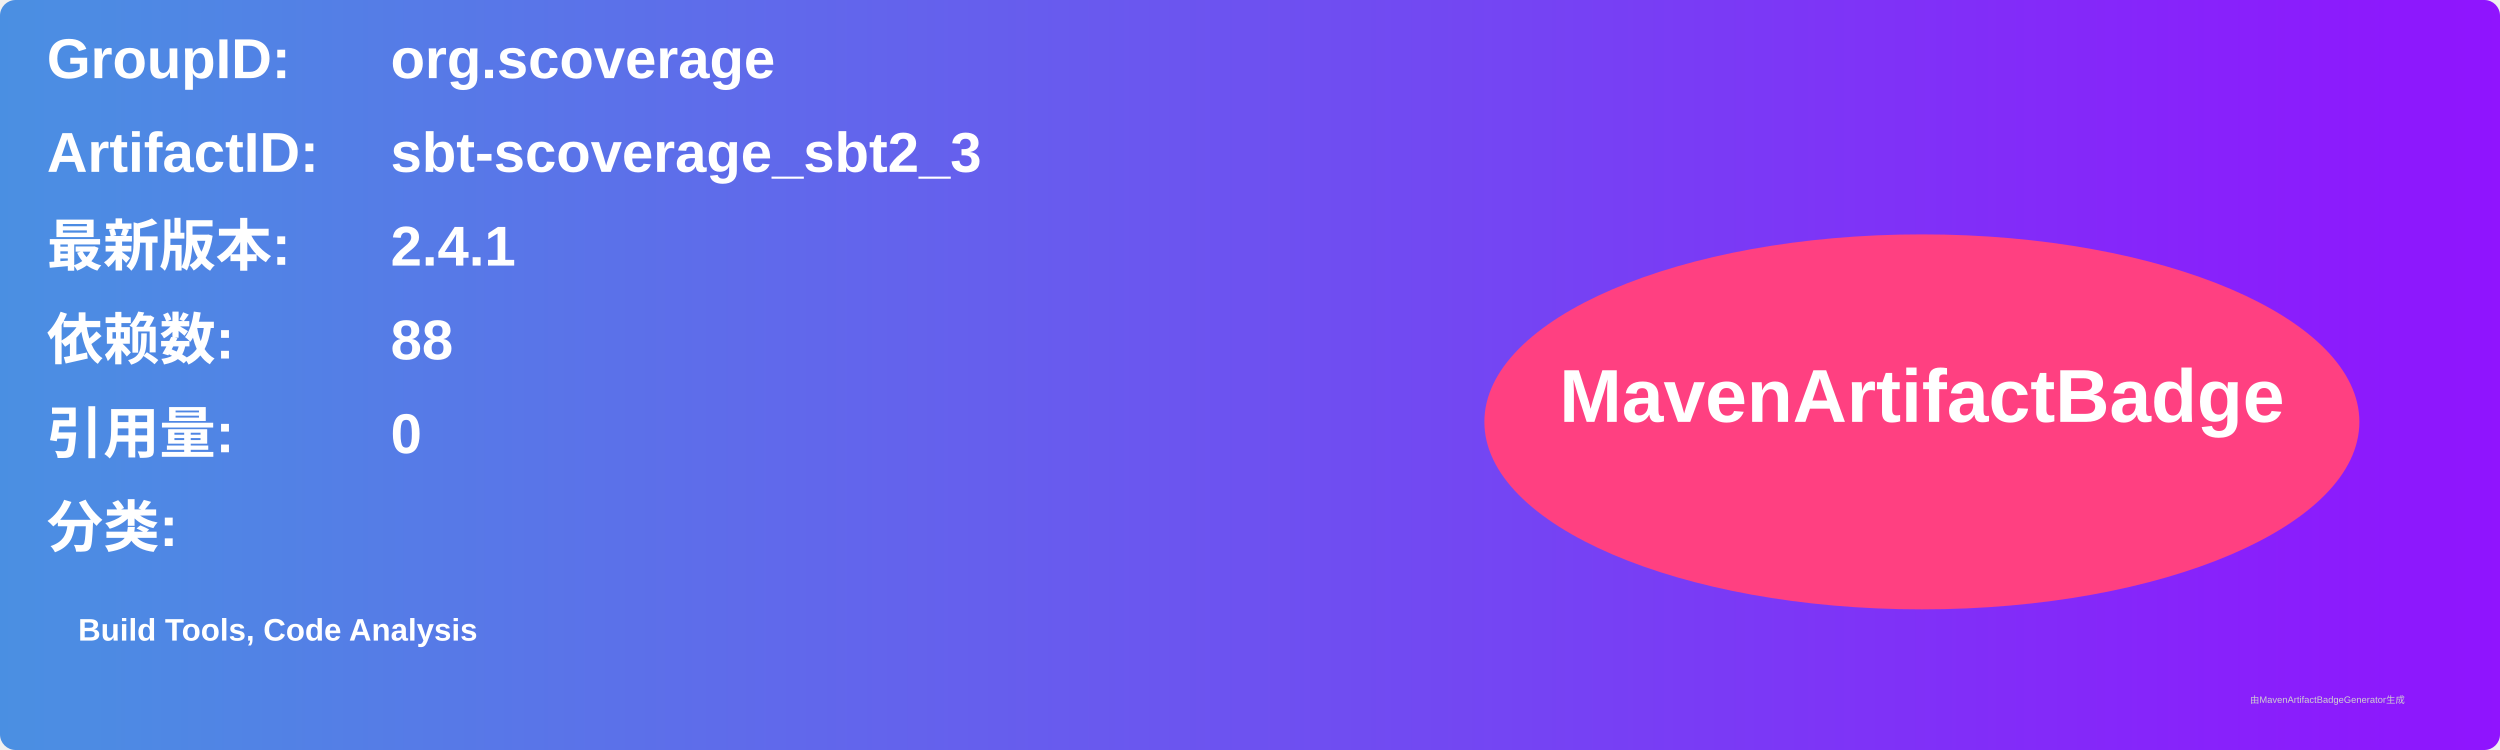
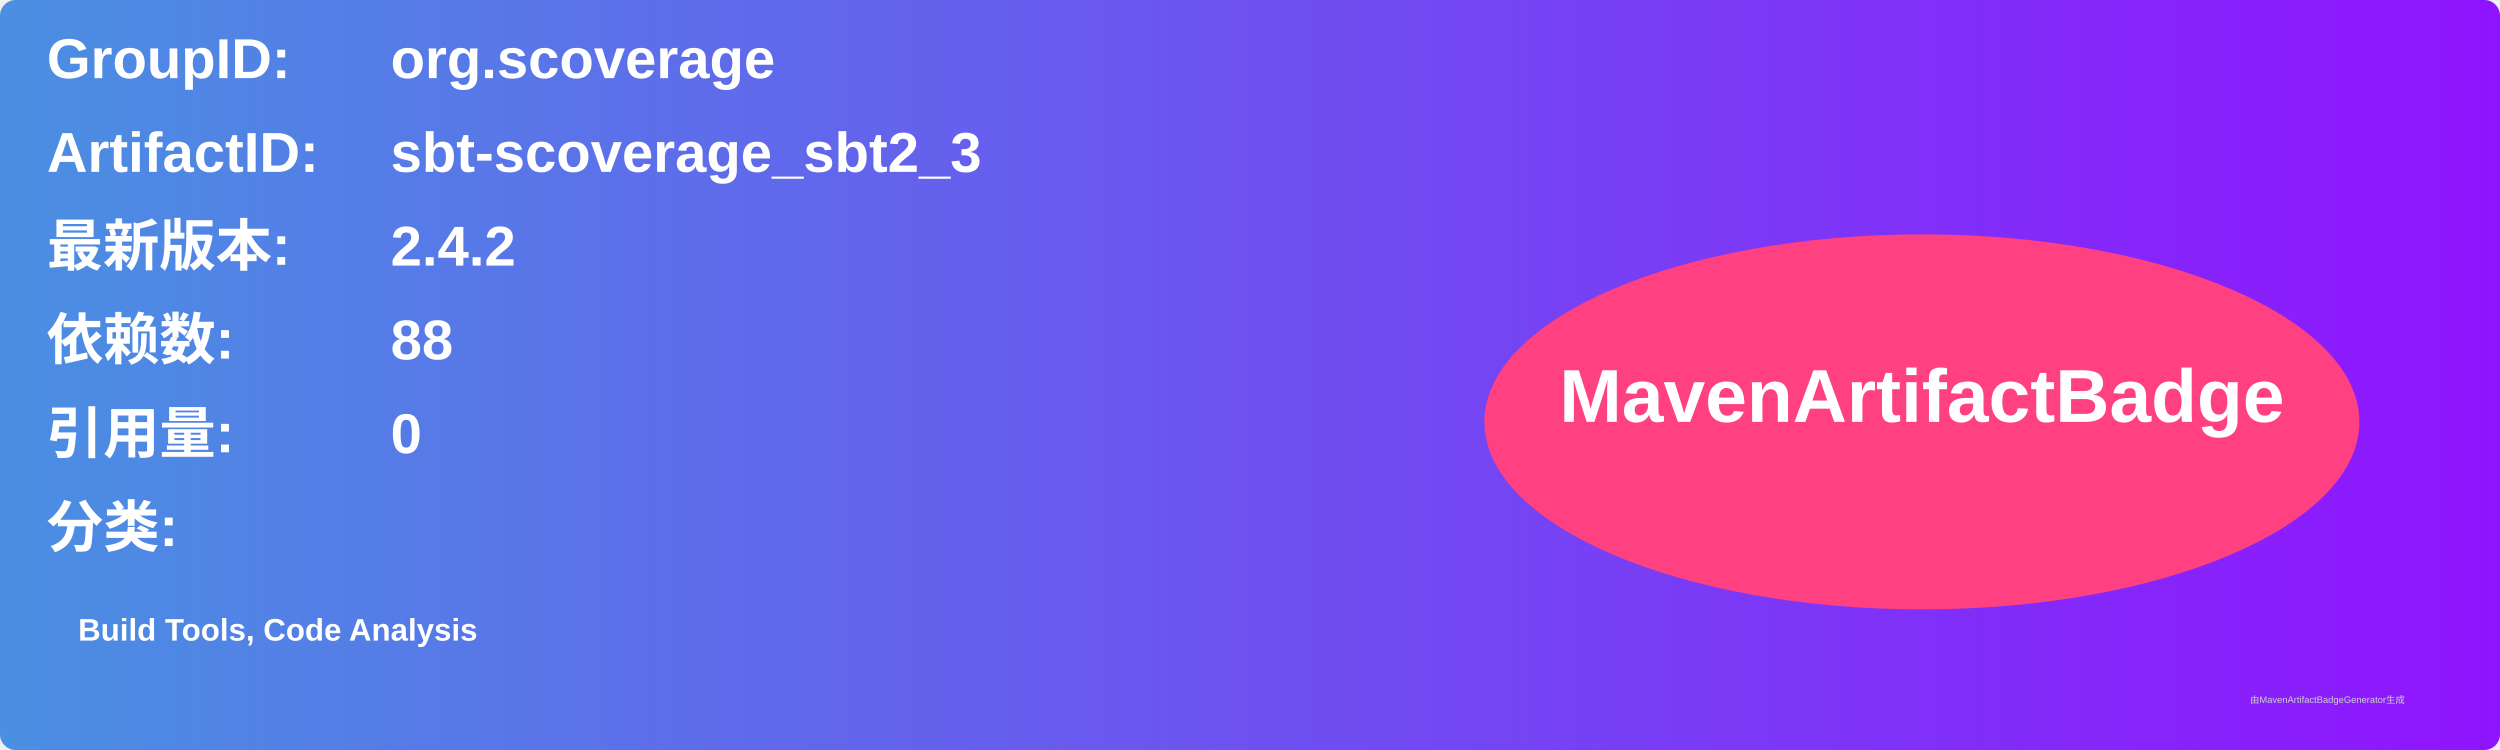
<svg xmlns="http://www.w3.org/2000/svg" width="800" height="240" viewBox="0 0 800 240">
  <linearGradient id="grad" x1="0%" y1="0%" x2="100%" y2="0%">
    <stop offset="0%" stop-color="#4a90e2" />
    <stop offset="100%" stop-color="#9013fe" />
  </linearGradient>
  <rect width="100%" height="100%" rx="5" ry="5" fill="url(#grad)" />
  <g transform="translate(15, 15)">
    <text x="0" y="10" font-family="Arial" font-size="18" fill="white" font-weight="bold" width="260">GroupID:</text>
    <text x="110" y="10" font-family="Arial" font-size="18" fill="white" font-weight="bold" width="460">org.scoverage</text>
    <text x="0" y="40" font-family="Arial" font-size="18" fill="white" font-weight="bold" width="260">ArtifactID:</text>
    <text x="110" y="40" font-family="Arial" font-size="18" fill="white" font-weight="bold" width="460">sbt-scoverage_sbt2_3</text>
    <text x="0" y="70" font-family="Arial" font-size="18" fill="white" font-weight="bold">最新版本:</text>
    <text x="110" y="70" font-family="Arial" font-size="18" fill="white" font-weight="bold">
-       <tspan font-weight="bold">2.4.1</tspan>
+       <tspan font-weight="bold">2.4.2</tspan>
    </text>
    <text x="0" y="100" font-family="Arial" font-size="18" fill="white" font-weight="bold">依赖数: </text>
    <text x="110" y="100" font-family="Arial" font-size="18" fill="white">
      <tspan font-weight="bold">88</tspan>
    </text>
    <text x="0" y="130" font-family="Arial" font-size="18" fill="white" font-weight="bold">引用量: </text>
    <text x="110" y="130" font-family="Arial" font-size="18" fill="white">
      <tspan font-weight="bold">0</tspan>
    </text>
    <text x="0" y="160" font-family="Arial" font-size="18" fill="white" font-weight="bold">分类:</text>
    <text x="10" y="190" font-family="Arial" font-size="10" fill="white">
      <tspan font-weight="bold">Build Tools, Code Analysis</tspan>
    </text>
    <ellipse cx="600" cy="120" rx="140" ry="60" fill="#ff4081" />
    <text x="600" y="120" text-anchor="middle" font-family="Arial" font-size="24" fill="white" font-weight="bold">MavenArtifactBadge</text>
  </g>
  <text x="720" y="225" font-family="Arial" font-size="3" fill="#d0d0d0">由MavenArtifactBadgeGenerator生成</text>
</svg>
